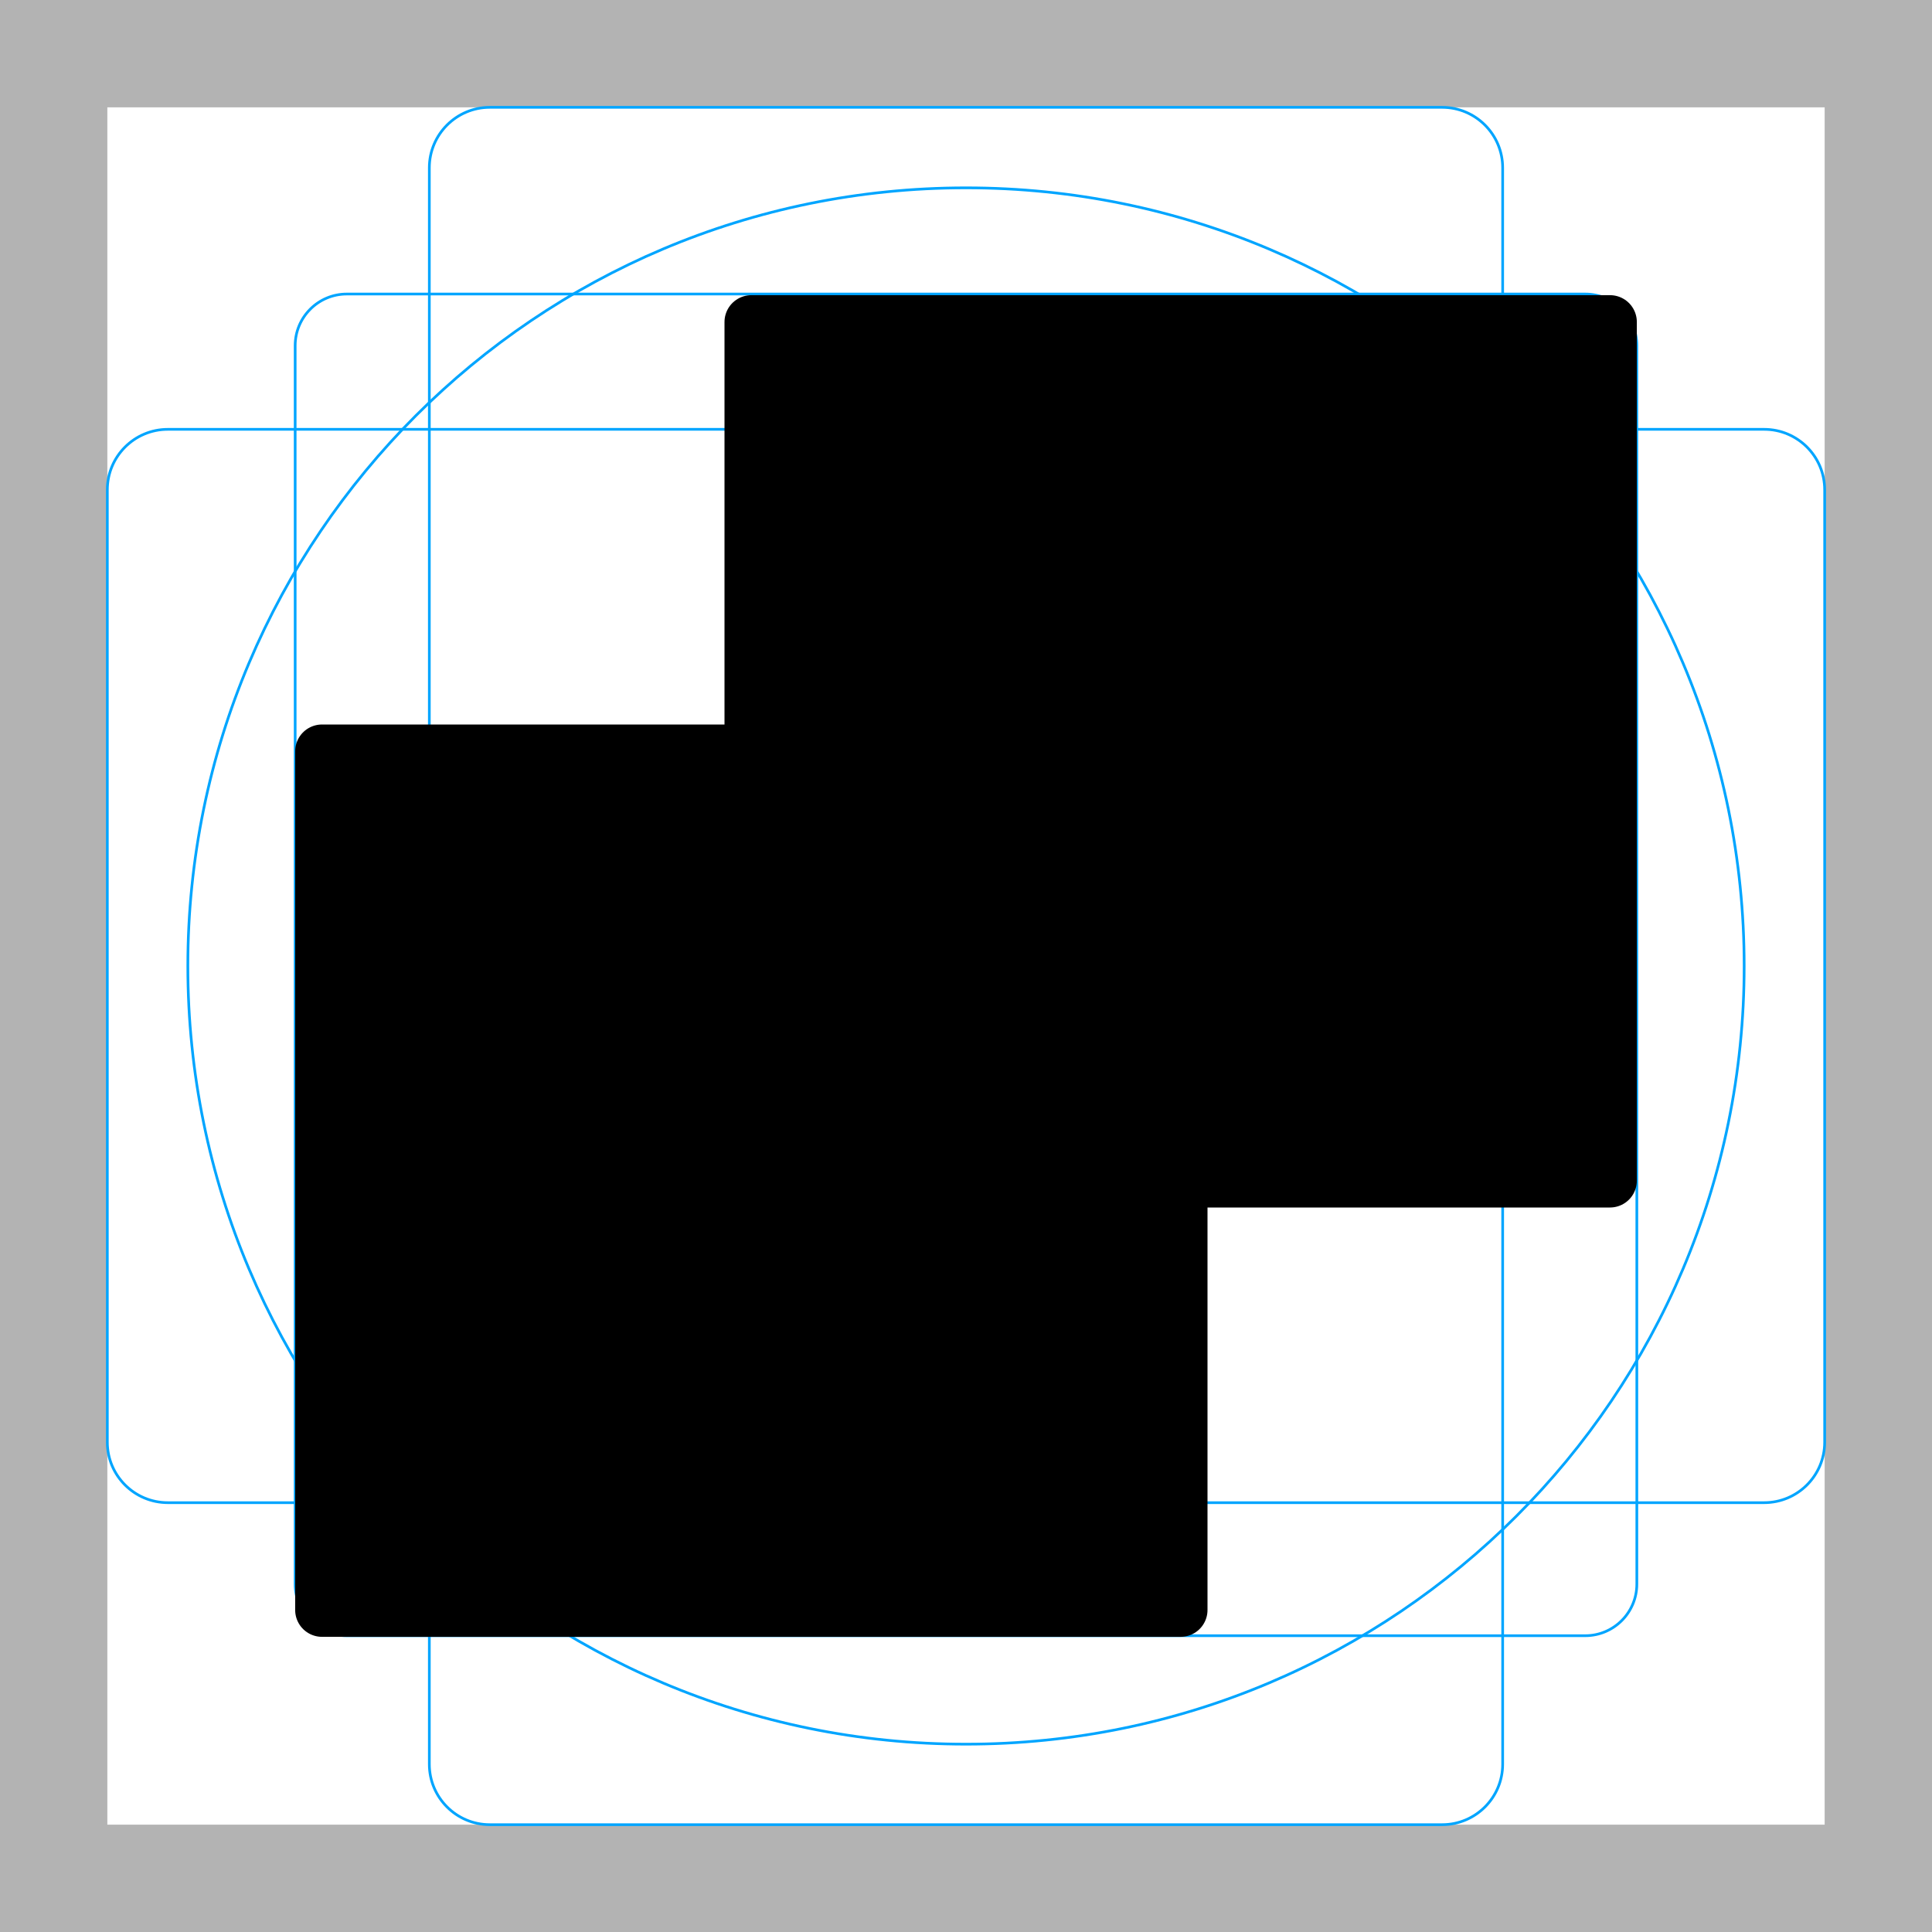
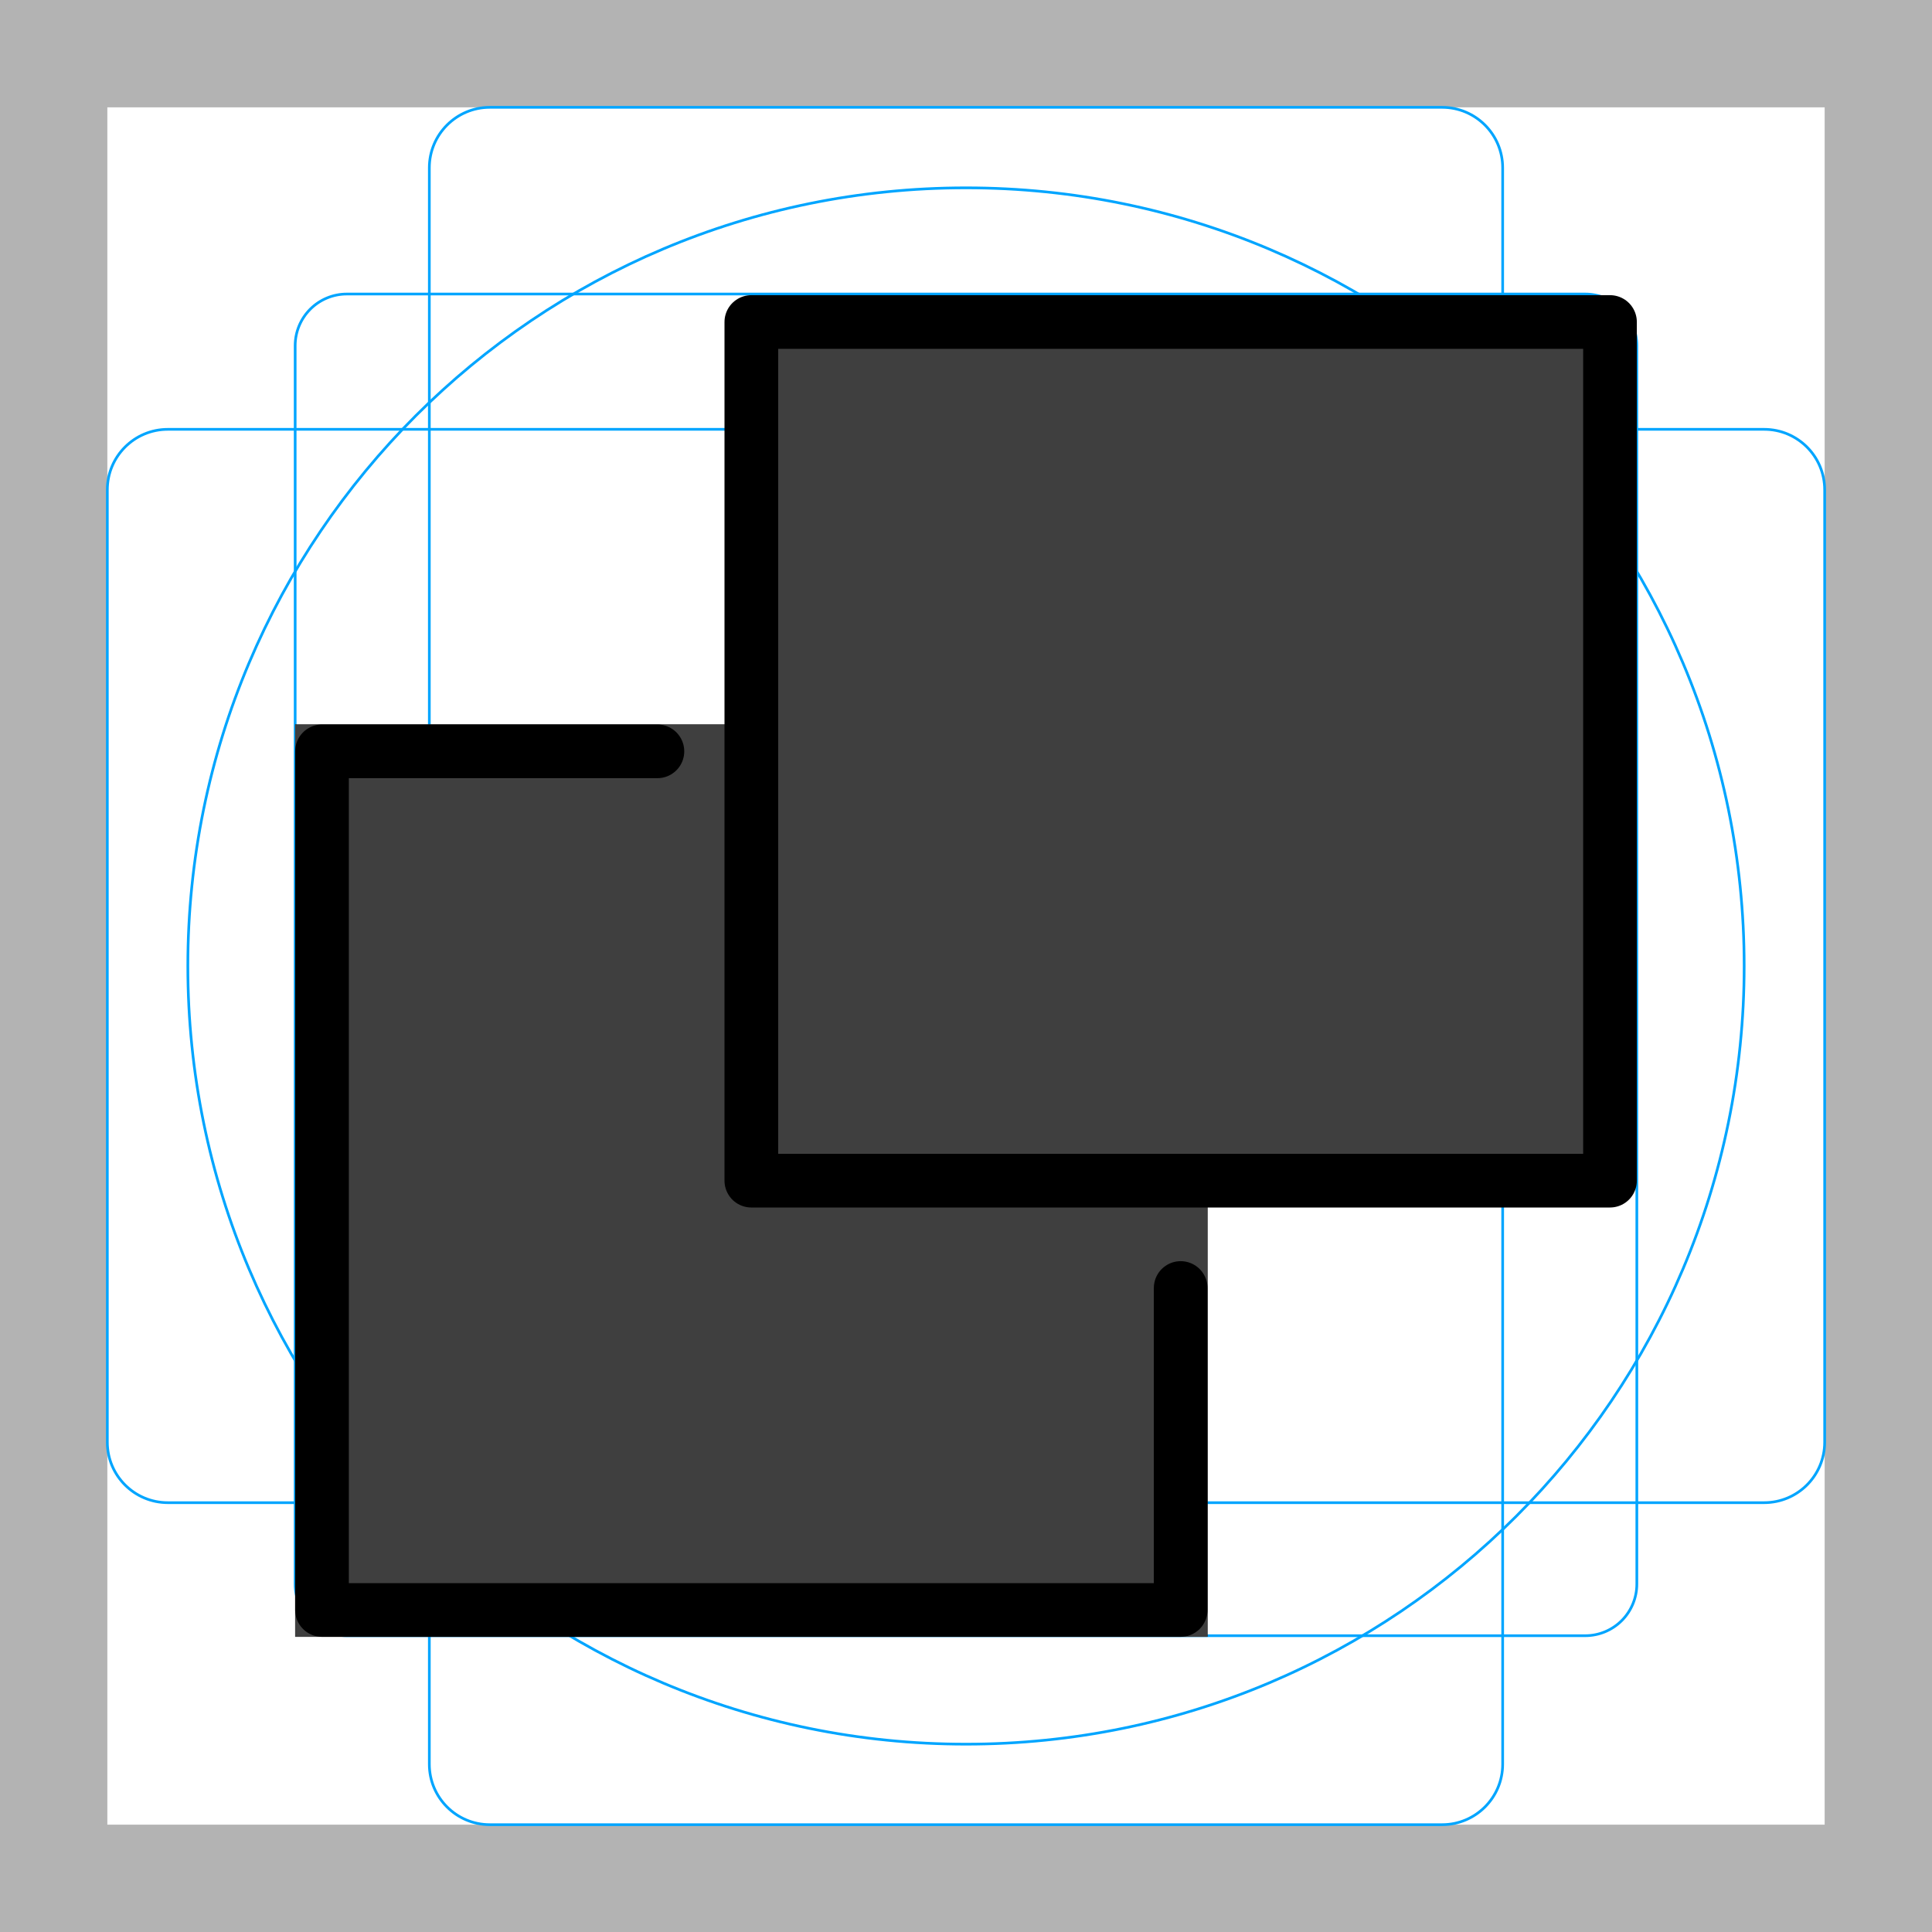
<svg xmlns="http://www.w3.org/2000/svg" id="emoji" viewBox="0 0 72 72">
  <g id="grid">
-     <path fill="#b3b3b3" d="M68,4V68H4V4H68m4-4H0V72H72V0Z" />
-     <path fill="none" stroke="#00a5ff" stroke-miterlimit="10" stroke-width="0.1" d="M12.923,10.958H59.077A1.923,1.923,0,0,1,61,12.881V59.035a1.923,1.923,0,0,1-1.923,1.923H12.923A1.923,1.923,0,0,1,11,59.035V12.881A1.923,1.923,0,0,1,12.923,10.958Z" />
-     <rect x="16" y="4" rx="2.254" ry="2.254" width="40" height="64" fill="none" stroke="#00a5ff" stroke-miterlimit="10" stroke-width="0.1" />
-     <rect x="16" y="4" rx="2.254" ry="2.254" width="40" height="64" transform="translate(72) rotate(90)" fill="none" stroke="#00a5ff" stroke-miterlimit="10" stroke-width="0.1" />
-     <circle cx="36" cy="36" r="29" fill="none" stroke="#00a5ff" stroke-miterlimit="10" stroke-width="0.1" />
+     <path fill="#B3B3B3" d="M68 4V68H4V4H68ZM72 0H0V72H72V0Z" />
+     <path fill="none" stroke="#00A5FF" stroke-miterlimit="10" stroke-width="0.1" d="M12.923 10.958H59.077C59.587 10.958 60.076 11.161 60.437 11.521C60.797 11.882 61 12.371 61 12.881V59.035C61 59.545 60.797 60.034 60.437 60.395C60.076 60.756 59.587 60.958 59.077 60.958H12.923C12.413 60.958 11.924 60.756 11.563 60.395C11.203 60.034 11 59.545 11 59.035V12.881C11 12.371 11.203 11.882 11.563 11.521C11.924 11.161 12.413 10.958 12.923 10.958V10.958Z" />
+     <path fill="none" stroke="#00A5FF" stroke-miterlimit="10" stroke-width="0.1" d="M53.746 4H18.254C17.009 4 16 5.009 16 6.254V65.746C16 66.991 17.009 68 18.254 68H53.746C54.991 68 56 66.991 56 65.746V6.254C56 5.009 54.991 4 53.746 4Z" />
+     <path fill="none" stroke="#00A5FF" stroke-miterlimit="10" stroke-width="0.1" d="M68 53.746V18.254C68 17.009 66.991 16 65.746 16L6.254 16C5.009 16 4 17.009 4 18.254V53.746C4 54.991 5.009 56 6.254 56L65.746 56C66.991 56 68 54.991 68 53.746Z" />
+     <path fill="none" stroke="#00A5FF" stroke-miterlimit="10" stroke-width="0.1" d="M36 65C52.016 65 65 52.016 65 36C65 19.984 52.016 7 36 7C19.984 7 7 19.984 7 36C7 52.016 19.984 65 36 65Z" />
  </g>
-   <g id="color" />
+   <g id="line-supplement">
+     <path fill="#000" stroke="#000" stroke-width="2" d="M44 28H12V60H44V28Z" />
+     <path fill="#000" d="M60 12H28V44H60V12Z" />
+   </g>
+   <g id="color">
+     <path fill="#3F3F3F" stroke="#3F3F3F" stroke-width="2" d="M44 28H12V60H44V28Z" />
+     <path fill="#3F3F3F" d="M60 12H28V44H60V12Z" />
+   </g>
  <g id="line">
-     <rect x="12" y="28" width="32" height="32" stroke="#000000" stroke-linejoin="round" stroke-width="2" />
-     <rect x="28" y="12" width="32" height="32" stroke="#000000" stroke-linejoin="round" stroke-width="2" />
+     <path fill="none" stroke="#000" stroke-linecap="round" stroke-linejoin="round" stroke-width="2" d="M24.5 28H12V60H44V48" />
+     <path fill="none" stroke="#000" stroke-linejoin="round" stroke-width="2" d="M60 12H28V44H60V12Z" />
  </g>
</svg>
